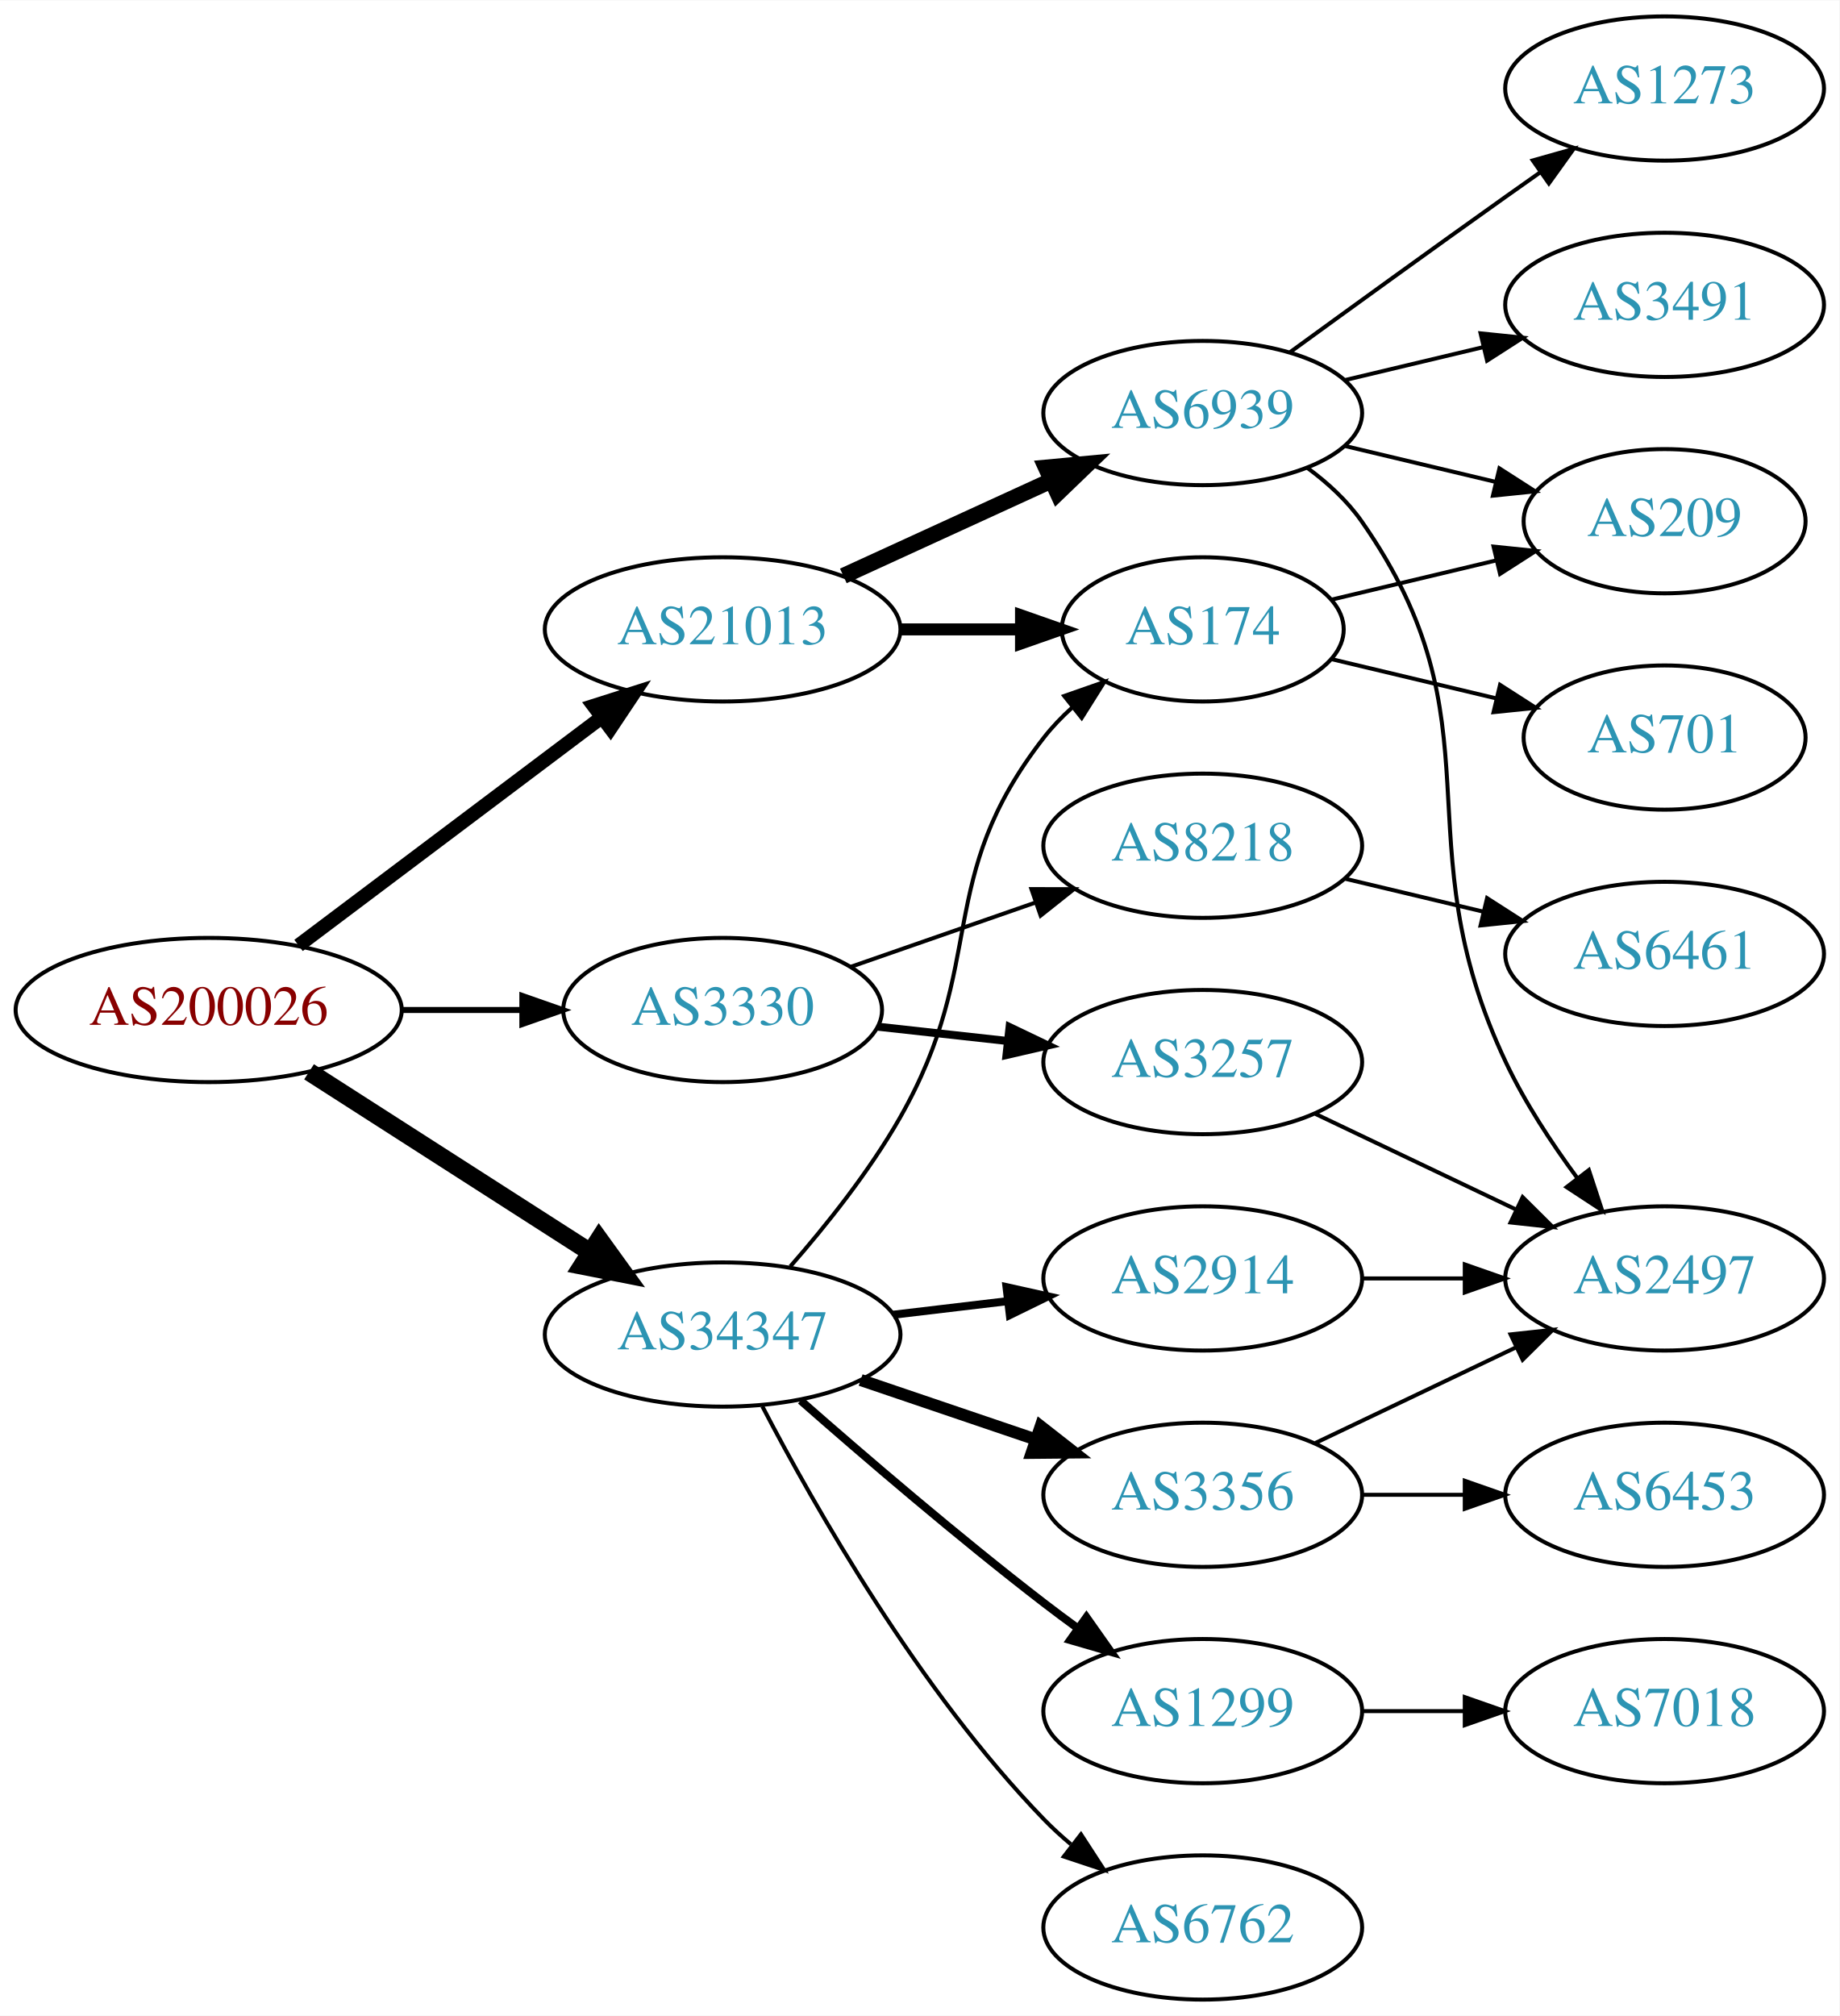
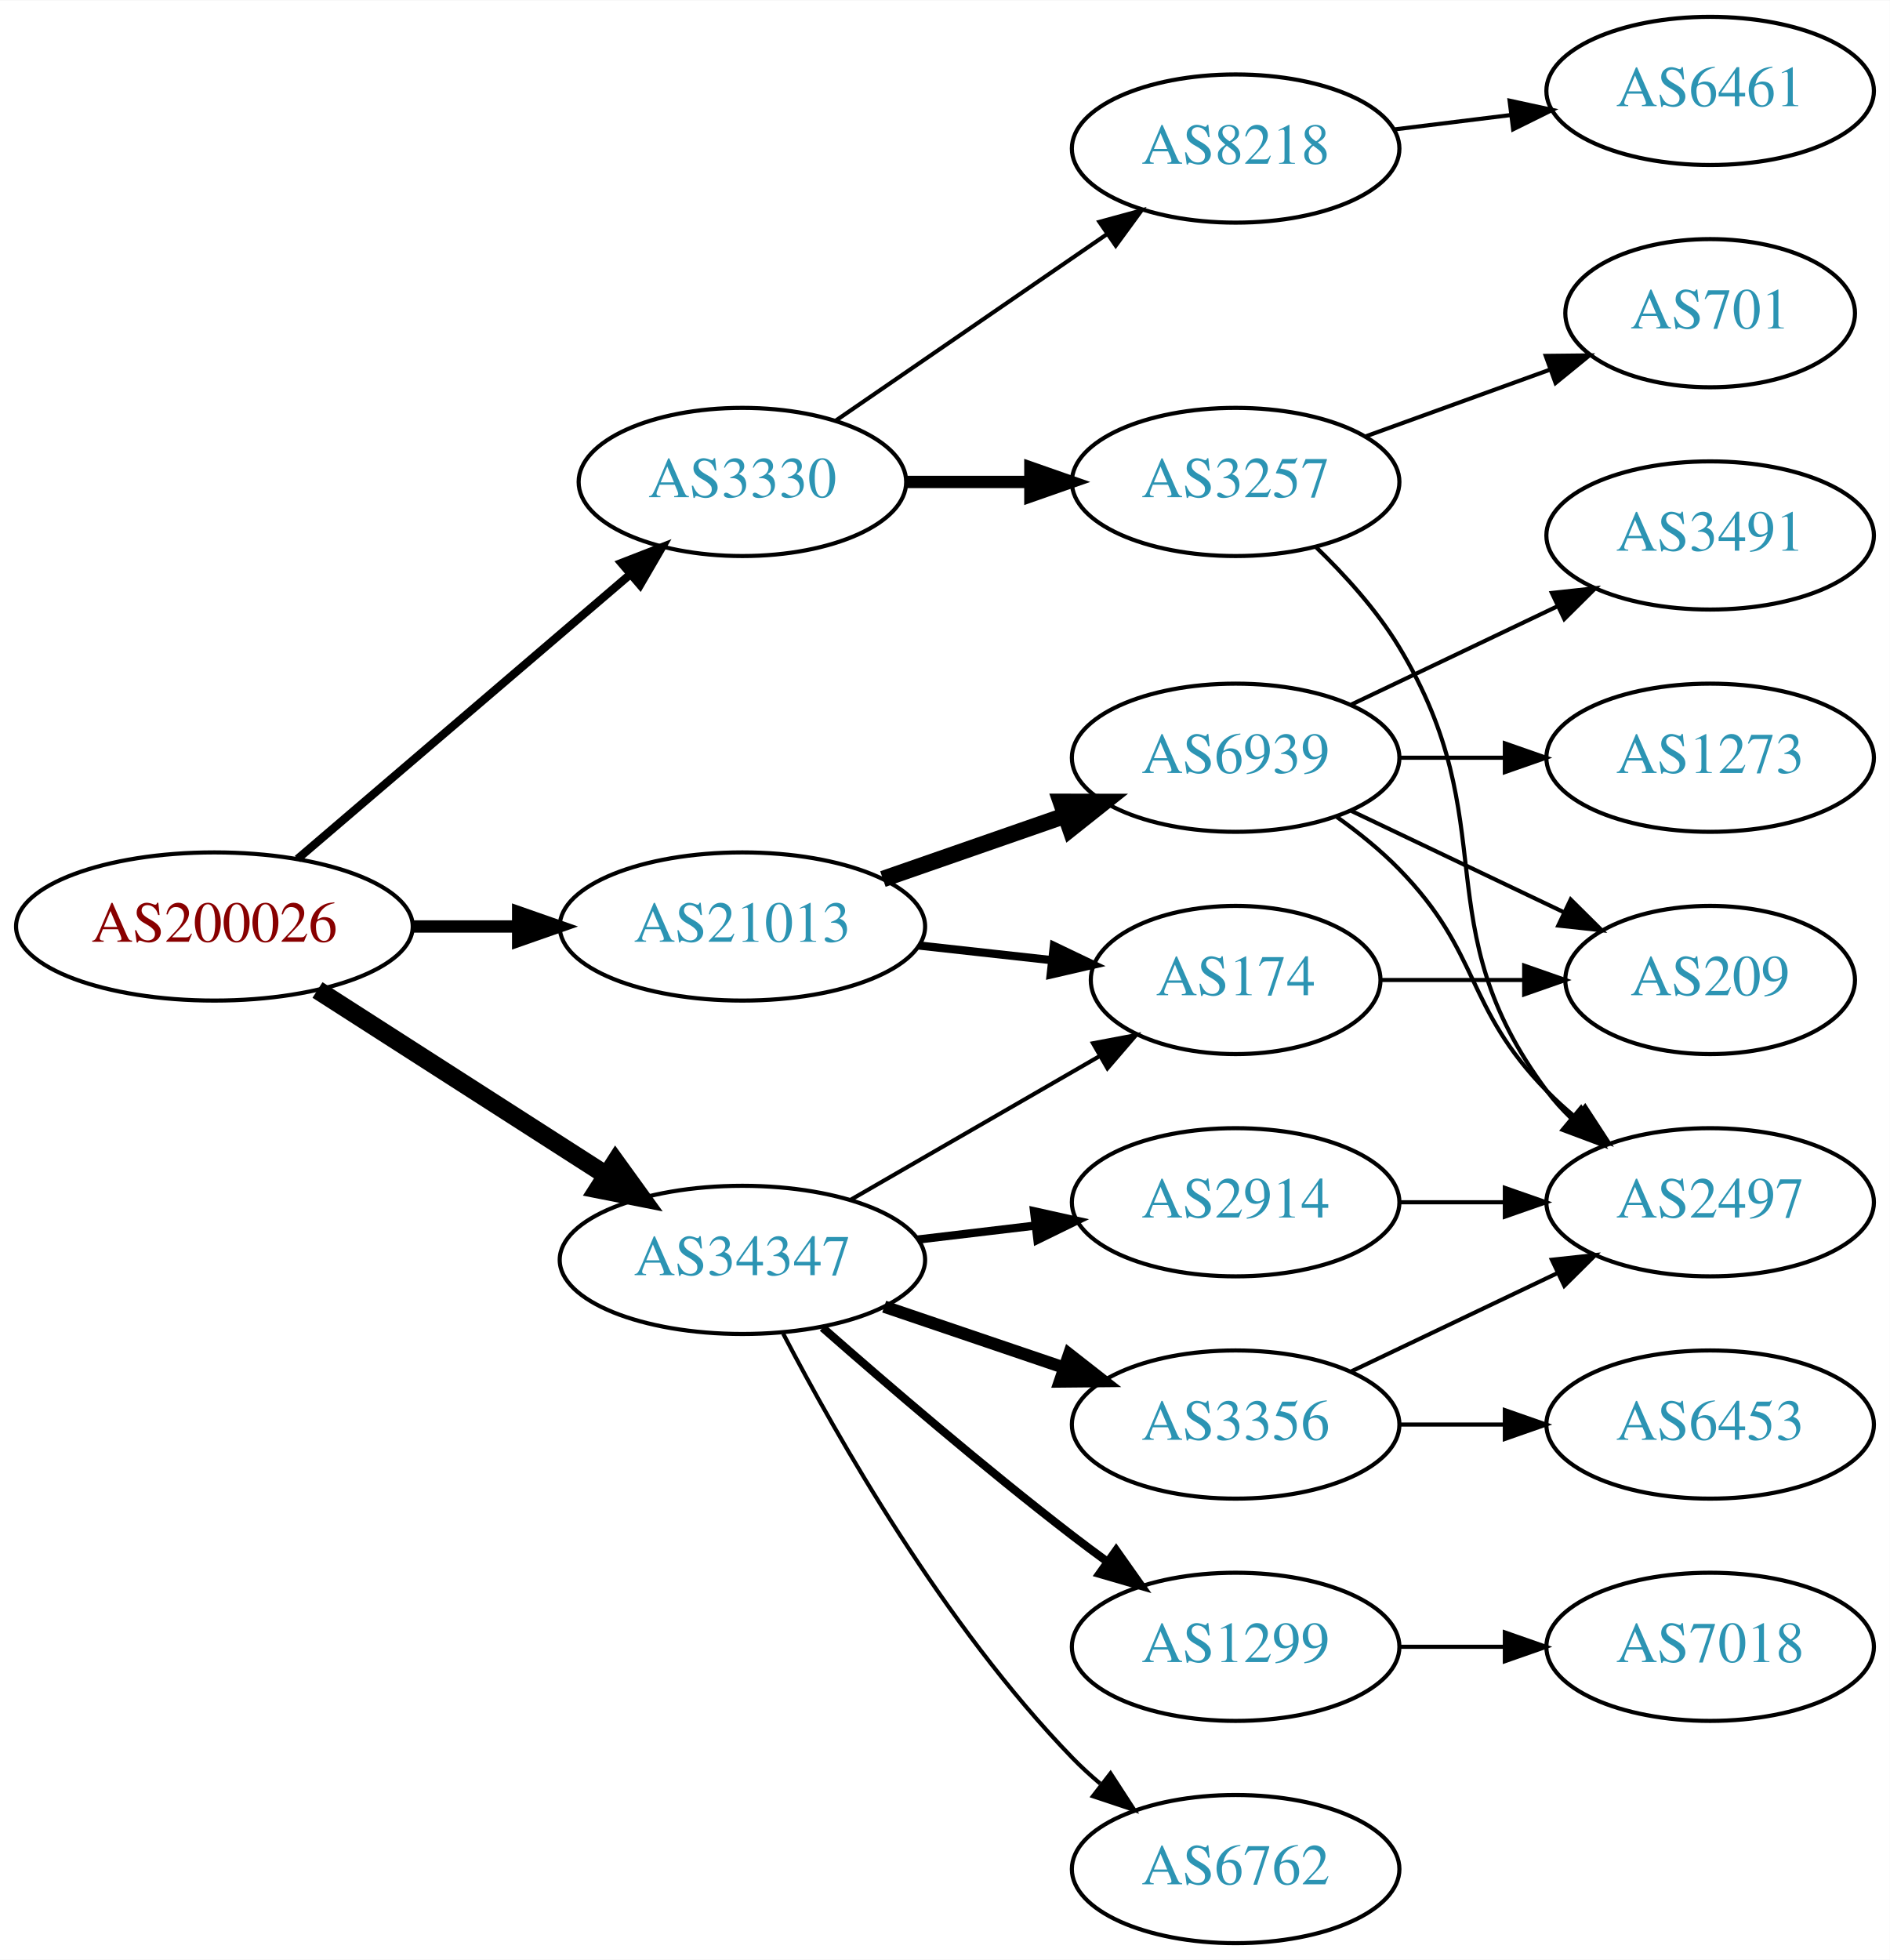
- <svg xmlns="http://www.w3.org/2000/svg" xmlns:xlink="http://www.w3.org/1999/xlink" width="459pt" height="503pt" viewBox="0.00 0.00 459.17 503.00">
-   <g id="graph0" class="graph" transform="scale(1 1) rotate(0) translate(4 499)">
-     <polygon fill="white" stroke="none" points="-4,4 -4,-499 455.17,-499 455.17,4 -4,4" />
+ <svg xmlns="http://www.w3.org/2000/svg" xmlns:xlink="http://www.w3.org/1999/xlink" width="459pt" height="476pt" viewBox="0.00 0.00 459.17 476.00">
+   <g id="graph0" class="graph" transform="scale(1 1) rotate(0) translate(4 472)">
+     <polygon fill="white" stroke="none" points="-4,4 -4,-472 455.17,-472 455.17,4 -4,4" />
    <g id="node1" class="node">
      <g id="a_node1">
        <a xlink:href="/asn/200026" xlink:title="AS200026 ~ Ortswaerme St. Johann in Tirol GmbH [AT]">
          <ellipse fill="#ffffff" stroke="black" cx="48.096" cy="-247" rx="48.192" ry="18" />
          <text text-anchor="middle" x="48.096" y="-243.3" font-family="Times,serif" font-size="14.00" fill="#880000">AS200026</text>
        </a>
      </g>
    </g>
    <g id="node2" class="node">
      <g id="a_node2">
        <a xlink:href="/asn/3330" xlink:title="AS3330 ~ Vienna, Austria [AT]">
-           <ellipse fill="#ffffff" stroke="black" cx="176.388" cy="-247" rx="39.794" ry="18" />
-           <text text-anchor="middle" x="176.388" y="-243.3" font-family="Times,serif" font-size="14.00" fill="#2c94b3">AS3330</text>
+           <ellipse fill="#ffffff" stroke="black" cx="176.388" cy="-355" rx="39.794" ry="18" />
+           <text text-anchor="middle" x="176.388" y="-351.3" font-family="Times,serif" font-size="14.00" fill="#2c94b3">AS3330</text>
        </a>
      </g>
    </g>
    <g id="edge1" class="edge">
-       <path fill="none" stroke="black" stroke-width="1.5" d="M96.481,-247C106.248,-247 116.551,-247 126.373,-247" />
-       <polygon fill="black" stroke="black" stroke-width="1.5" points="126.393,-250.5 136.393,-247 126.393,-243.5 126.393,-250.5" />
+       <path fill="none" stroke="black" stroke-width="2" d="M68.277,-263.403C89.851,-281.852 125.018,-311.926 149.132,-332.547" />
+       <polygon fill="black" stroke="black" stroke-width="2" points="146.976,-335.308 156.85,-339.148 151.525,-329.988 146.976,-335.308" />
    </g>
    <g id="node3" class="node">
      <g id="a_node3">
        <a xlink:href="/asn/21013" xlink:title="AS21013 ~ Wels, AT [AT]">
-           <ellipse fill="#ffffff" stroke="black" cx="176.388" cy="-342" rx="44.393" ry="18" />
-           <text text-anchor="middle" x="176.388" y="-338.3" font-family="Times,serif" font-size="14.00" fill="#2c94b3">AS21013</text>
+           <ellipse fill="#ffffff" stroke="black" cx="176.388" cy="-247" rx="44.393" ry="18" />
+           <text text-anchor="middle" x="176.388" y="-243.3" font-family="Times,serif" font-size="14.00" fill="#2c94b3">AS21013</text>
        </a>
      </g>
    </g>
    <g id="edge2" class="edge">
-       <path fill="none" stroke="black" stroke-width="3.5" d="M70.519,-263.115C91.328,-278.768 123.078,-302.652 146.192,-320.038" />
-       <polygon fill="black" stroke="black" stroke-width="3.5" points="144.185,-322.908 154.28,-326.123 148.393,-317.314 144.185,-322.908" />
+       <path fill="none" stroke="black" stroke-width="3" d="M96.481,-247C104.742,-247 113.386,-247 121.799,-247" />
+       <polygon fill="black" stroke="black" stroke-width="3" points="121.904,-250.5 131.904,-247 121.904,-243.5 121.904,-250.5" />
    </g>
    <g id="node4" class="node">
      <g id="a_node4">
        <a xlink:href="/asn/34347" xlink:title="AS34347 ~ Stadtwerke Hall in Tirol GmbH [AT]">
          <ellipse fill="#ffffff" stroke="black" cx="176.388" cy="-166" rx="44.393" ry="18" />
          <text text-anchor="middle" x="176.388" y="-162.3" font-family="Times,serif" font-size="14.00" fill="#2c94b3">AS34347</text>
        </a>
      </g>
    </g>
    <g id="edge3" class="edge">
      <path fill="none" stroke="black" stroke-width="4.5" d="M73.147,-231.574C93.024,-218.826 121.421,-200.613 143.246,-186.615" />
      <polygon fill="black" stroke="black" stroke-width="4.5" points="145.561,-189.808 151.853,-181.095 141.31,-183.179 145.561,-189.808" />
    </g>
    <g id="node5" class="node">
      <g id="a_node5">
        <a xlink:href="/asn/3257" xlink:title="AS3257 ~ GTT [DE]">
-           <ellipse fill="#ffffff" stroke="black" cx="296.23" cy="-234" rx="39.794" ry="18" />
-           <text text-anchor="middle" x="296.23" y="-230.3" font-family="Times,serif" font-size="14.00" fill="#2c94b3">AS3257</text>
+           <ellipse fill="#ffffff" stroke="black" cx="296.23" cy="-355" rx="39.794" ry="18" />
+           <text text-anchor="middle" x="296.23" y="-351.3" font-family="Times,serif" font-size="14.00" fill="#2c94b3">AS3257</text>
        </a>
      </g>
    </g>
    <g id="edge4" class="edge">
-       <path fill="none" stroke="black" stroke-width="2" d="M214.998,-242.851C225.309,-241.713 236.626,-240.465 247.426,-239.274" />
-       <polygon fill="black" stroke="black" stroke-width="2" points="248.017,-242.73 257.573,-238.154 247.25,-235.772 248.017,-242.73" />
+       <path fill="none" stroke="black" stroke-width="3" d="M216.3,-355C225.854,-355 236.203,-355 246.166,-355" />
+       <polygon fill="black" stroke="black" stroke-width="3" points="246.358,-358.5 256.358,-355 246.358,-351.5 246.358,-358.5" />
    </g>
    <g id="node6" class="node">
      <g id="a_node6">
        <a xlink:href="/asn/8218" xlink:title="AS8218 ~ legacy Neotelecoms [FR]">
-           <ellipse fill="#ffffff" stroke="black" cx="296.23" cy="-288" rx="39.794" ry="18" />
-           <text text-anchor="middle" x="296.23" y="-284.3" font-family="Times,serif" font-size="14.00" fill="#2c94b3">AS8218</text>
+           <ellipse fill="#ffffff" stroke="black" cx="296.23" cy="-436" rx="39.794" ry="18" />
+           <text text-anchor="middle" x="296.23" y="-432.3" font-family="Times,serif" font-size="14.00" fill="#2c94b3">AS8218</text>
        </a>
      </g>
    </g>
    <g id="edge5" class="edge">
-       <path fill="none" stroke="black" d="M208.349,-257.772C222.446,-262.677 239.322,-268.548 254.436,-273.807" />
-       <polygon fill="black" stroke="black" points="253.471,-277.177 264.066,-277.157 255.771,-270.566 253.471,-277.177" />
-     </g>
-     <g id="node9" class="node">
-       <g id="a_node9">
-         <a xlink:href="/asn/6939" xlink:title="AS6939 ~ Hurricane Electric LLC [US]">
-           <ellipse fill="#ffffff" stroke="black" cx="296.23" cy="-396" rx="39.794" ry="18" />
-           <text text-anchor="middle" x="296.23" y="-392.3" font-family="Times,serif" font-size="14.00" fill="#2c94b3">AS6939</text>
-         </a>
-       </g>
-     </g>
-     <g id="edge8" class="edge">
-       <path fill="none" stroke="black" stroke-width="4" d="M206.517,-355.348C222.128,-362.502 241.526,-371.391 258.198,-379.03" />
-       <polygon fill="black" stroke="black" stroke-width="4" points="257.101,-382.378 267.65,-383.362 260.017,-376.014 257.101,-382.378" />
+       <path fill="none" stroke="black" d="M199.002,-369.857C217.49,-382.565 244.304,-400.995 264.934,-415.175" />
+       <polygon fill="black" stroke="black" points="263.13,-418.183 273.354,-420.963 267.096,-412.414 263.13,-418.183" />
    </g>
    <g id="node10" class="node">
      <g id="a_node10">
+         <a xlink:href="/asn/6939" xlink:title="AS6939 ~ Hurricane Electric LLC [US]">
+           <ellipse fill="#ffffff" stroke="black" cx="296.23" cy="-288" rx="39.794" ry="18" />
+           <text text-anchor="middle" x="296.23" y="-284.3" font-family="Times,serif" font-size="14.00" fill="#2c94b3">AS6939</text>
+         </a>
+       </g>
+     </g>
+     <g id="edge9" class="edge">
+       <path fill="none" stroke="black" stroke-width="4" d="M210.527,-258.53C224.244,-263.302 240.284,-268.883 254.693,-273.896" />
+       <polygon fill="black" stroke="black" stroke-width="4" points="253.765,-277.279 264.36,-277.26 256.065,-270.668 253.765,-277.279" />
+     </g>
+     <g id="node11" class="node">
+       <g id="a_node11">
        <a xlink:href="/asn/174" xlink:title="AS174 ~ Cogent Communications [US]">
-           <ellipse fill="#ffffff" stroke="black" cx="296.23" cy="-342" rx="35.194" ry="18" />
-           <text text-anchor="middle" x="296.23" y="-338.3" font-family="Times,serif" font-size="14.00" fill="#2c94b3">AS174</text>
-         </a>
-       </g>
-     </g>
-     <g id="edge9" class="edge">
-       <path fill="none" stroke="black" stroke-width="3" d="M220.599,-342C230.447,-342 240.926,-342 250.823,-342" />
-       <polygon fill="black" stroke="black" stroke-width="3" points="250.875,-345.5 260.875,-342 250.875,-338.5 250.875,-345.5" />
-     </g>
-     <g id="edge20" class="edge">
-       <path fill="none" stroke="black" d="M193.274,-182.989C202.17,-193.153 212.969,-206.653 220.584,-220 242.959,-259.218 228.843,-279.375 256.584,-315 258.645,-317.648 261.038,-320.14 263.603,-322.458" />
-       <polygon fill="black" stroke="black" points="261.652,-325.379 271.654,-328.875 266.015,-319.905 261.652,-325.379" />
+           <ellipse fill="#ffffff" stroke="black" cx="296.23" cy="-234" rx="35.194" ry="18" />
+           <text text-anchor="middle" x="296.23" y="-230.3" font-family="Times,serif" font-size="14.00" fill="#2c94b3">AS174</text>
+         </a>
+       </g>
+     </g>
+     <g id="edge10" class="edge">
+       <path fill="none" stroke="black" stroke-width="2" d="M219.266,-242.38C229.686,-241.231 240.883,-239.995 251.394,-238.836" />
+       <polygon fill="black" stroke="black" stroke-width="2" points="252.065,-242.283 261.621,-237.708 251.298,-235.325 252.065,-242.283" />
+     </g>
+     <g id="edge19" class="edge">
+       <path fill="none" stroke="black" d="M202.668,-180.588C220.336,-190.783 244.073,-204.48 263.086,-215.451" />
+       <polygon fill="black" stroke="black" points="261.581,-218.624 271.992,-220.591 265.08,-212.561 261.581,-218.624" />
    </g>
    <g id="node15" class="node">
      <g id="a_node15">
+         <a xlink:href="/asn/3356" xlink:title="AS3356 ~ Level 3 Parent, LLC [US]">
+           <ellipse fill="#ffffff" stroke="black" cx="296.23" cy="-126" rx="39.794" ry="18" />
+           <text text-anchor="middle" x="296.23" y="-122.3" font-family="Times,serif" font-size="14.00" fill="#2c94b3">AS3356</text>
+         </a>
+       </g>
+     </g>
+     <g id="edge16" class="edge">
+       <path fill="none" stroke="black" stroke-width="3" d="M210.841,-154.645C224.442,-150.028 240.284,-144.651 254.546,-139.81" />
+       <polygon fill="black" stroke="black" stroke-width="3" points="255.775,-143.089 264.119,-136.56 253.525,-136.46 255.775,-143.089" />
+     </g>
+     <g id="node16" class="node">
+       <g id="a_node16">
        <a xlink:href="/asn/2914" xlink:title="AS2914 ~ NTT America, Inc. [US]">
          <ellipse fill="#ffffff" stroke="black" cx="296.23" cy="-180" rx="39.794" ry="18" />
          <text text-anchor="middle" x="296.23" y="-176.3" font-family="Times,serif" font-size="14.00" fill="#2c94b3">AS2914</text>
        </a>
      </g>
    </g>
-     <g id="edge16" class="edge">
+     <g id="edge17" class="edge">
      <path fill="none" stroke="black" stroke-width="2" d="M218.934,-170.936C228.18,-172.034 238.053,-173.207 247.525,-174.332" />
      <polygon fill="black" stroke="black" stroke-width="2" points="247.253,-177.825 257.596,-175.529 248.079,-170.874 247.253,-177.825" />
    </g>
-     <g id="node16" class="node">
-       <g id="a_node16">
+     <g id="node17" class="node">
+       <g id="a_node17">
        <a xlink:href="/asn/1299" xlink:title="AS1299 ~ Telia Carrier [EU]">
          <ellipse fill="#ffffff" stroke="black" cx="296.23" cy="-72" rx="39.794" ry="18" />
          <text text-anchor="middle" x="296.23" y="-68.3" font-family="Times,serif" font-size="14.00" fill="#2c94b3">AS1299</text>
        </a>
      </g>
    </g>
-     <g id="edge17" class="edge">
+     <g id="edge18" class="edge">
      <path fill="none" stroke="black" stroke-width="2" d="M195.866,-149.527C211.666,-135.648 235.176,-115.477 256.584,-99 259.326,-96.889 262.217,-94.739 265.132,-92.62" />
      <polygon fill="black" stroke="black" stroke-width="2" points="267.199,-95.445 273.31,-86.791 263.135,-89.745 267.199,-95.445" />
-     </g>
-     <g id="node17" class="node">
-       <g id="a_node17">
-         <a xlink:href="/asn/3356" xlink:title="AS3356 ~ Level 3 Parent, LLC [US]">
-           <ellipse fill="#ffffff" stroke="black" cx="296.23" cy="-126" rx="39.794" ry="18" />
-           <text text-anchor="middle" x="296.23" y="-122.3" font-family="Times,serif" font-size="14.00" fill="#2c94b3">AS3356</text>
-         </a>
-       </g>
-     </g>
-     <g id="edge18" class="edge">
-       <path fill="none" stroke="black" stroke-width="3" d="M210.841,-154.645C224.442,-150.028 240.284,-144.651 254.546,-139.81" />
-       <polygon fill="black" stroke="black" stroke-width="3" points="255.775,-143.089 264.119,-136.56 253.525,-136.46 255.775,-143.089" />
    </g>
    <g id="node18" class="node">
      <g id="a_node18">
        <a xlink:href="/asn/6762" xlink:title="AS6762 ~ TELECOM ITALIA SPARKLE S.p.A. [IT]">
          <ellipse fill="#ffffff" stroke="black" cx="296.23" cy="-18" rx="39.794" ry="18" />
          <text text-anchor="middle" x="296.23" y="-14.3" font-family="Times,serif" font-size="14.00" fill="#2c94b3">AS6762</text>
        </a>
      </g>
    </g>
-     <g id="edge19" class="edge">
+     <g id="edge20" class="edge">
      <path fill="none" stroke="black" d="M186.297,-148.079C199.333,-123.044 225.465,-77.075 256.584,-45 258.667,-42.852 260.944,-40.767 263.317,-38.771" />
      <polygon fill="black" stroke="black" points="265.836,-41.247 271.608,-32.362 261.555,-35.708 265.836,-41.247" />
    </g>
    <g id="node7" class="node">
      <g id="a_node7">
        <a xlink:href="/asn/2497" xlink:title="AS2497 ~ Internet Initiative Japan Inc. [JP]">
          <ellipse fill="#ffffff" stroke="black" cx="411.523" cy="-180" rx="39.794" ry="18" />
          <text text-anchor="middle" x="411.523" y="-176.3" font-family="Times,serif" font-size="14.00" fill="#2c94b3">AS2497</text>
        </a>
      </g>
    </g>
    <g id="edge6" class="edge">
-       <path fill="none" stroke="black" d="M324.367,-221.066C339.361,-213.919 358.182,-204.948 374.405,-197.215" />
-       <polygon fill="black" stroke="black" points="376.087,-200.291 383.608,-192.829 373.075,-193.972 376.087,-200.291" />
+       <path fill="none" stroke="black" d="M315.625,-339.293C322.747,-332.431 330.47,-323.918 335.877,-315 362.105,-271.733 341.605,-247.542 371.877,-207 373.621,-204.664 375.628,-202.455 377.792,-200.383" />
+       <polygon fill="black" stroke="black" points="380.151,-202.973 385.592,-193.882 375.67,-197.595 380.151,-202.973" />
    </g>
    <g id="node8" class="node">
      <g id="a_node8">
+         <a xlink:href="/asn/701" xlink:title="AS701 ~ UUNET [US]">
+           <ellipse fill="#ffffff" stroke="black" cx="411.523" cy="-396" rx="35.194" ry="18" />
+           <text text-anchor="middle" x="411.523" y="-392.3" font-family="Times,serif" font-size="14.00" fill="#2c94b3">AS701</text>
+         </a>
+       </g>
+     </g>
+     <g id="edge7" class="edge">
+       <path fill="none" stroke="black" d="M327.889,-366.095C341.626,-371.067 357.966,-376.98 372.475,-382.231" />
+       <polygon fill="black" stroke="black" points="371.579,-385.628 382.173,-385.74 373.961,-379.046 371.579,-385.628" />
+     </g>
+     <g id="node9" class="node">
+       <g id="a_node9">
        <a xlink:href="/asn/6461" xlink:title="AS6461 ~ ZAYO-6461 [US]">
-           <ellipse fill="#ffffff" stroke="black" cx="411.523" cy="-261" rx="39.794" ry="18" />
-           <text text-anchor="middle" x="411.523" y="-257.3" font-family="Times,serif" font-size="14.00" fill="#2c94b3">AS6461</text>
-         </a>
-       </g>
-     </g>
-     <g id="edge7" class="edge">
-       <path fill="none" stroke="black" d="M331.837,-279.752C342.709,-277.162 354.863,-274.265 366.305,-271.538" />
-       <polygon fill="black" stroke="black" points="367.212,-274.92 376.128,-269.197 365.589,-268.111 367.212,-274.92" />
+           <ellipse fill="#ffffff" stroke="black" cx="411.523" cy="-450" rx="39.794" ry="18" />
+           <text text-anchor="middle" x="411.523" y="-446.3" font-family="Times,serif" font-size="14.00" fill="#2c94b3">AS6461</text>
+         </a>
+       </g>
+     </g>
+     <g id="edge8" class="edge">
+       <path fill="none" stroke="black" d="M334.64,-440.623C343.728,-441.746 353.566,-442.962 363.05,-444.134" />
+       <polygon fill="black" stroke="black" points="362.798,-447.629 373.152,-445.382 363.657,-440.682 362.798,-447.629" />
    </g>
    <g id="edge11" class="edge">
-       <path fill="none" stroke="black" d="M322.39,-382.284C327.454,-378.545 332.309,-374.096 335.877,-369 371.49,-318.131 345.377,-290.159 371.877,-234 376.599,-223.991 383.215,-213.895 389.639,-205.185" />
-       <polygon fill="black" stroke="black" points="392.615,-207.056 395.923,-196.991 387.06,-202.796 392.615,-207.056" />
-     </g>
-     <g id="node11" class="node">
-       <g id="a_node11">
-         <a xlink:href="/asn/3491" xlink:title="AS3491 ~ PCCW Global, Inc. [US]">
-           <ellipse fill="#ffffff" stroke="black" cx="411.523" cy="-423" rx="39.794" ry="18" />
-           <text text-anchor="middle" x="411.523" y="-419.3" font-family="Times,serif" font-size="14.00" fill="#2c94b3">AS3491</text>
-         </a>
-       </g>
-     </g>
-     <g id="edge10" class="edge">
-       <path fill="none" stroke="black" d="M331.837,-404.248C342.709,-406.838 354.863,-409.735 366.305,-412.462" />
-       <polygon fill="black" stroke="black" points="365.589,-415.889 376.128,-414.803 367.212,-409.08 365.589,-415.889" />
+       <path fill="none" stroke="black" d="M320.824,-273.611C326.08,-269.852 331.412,-265.563 335.877,-261 356.049,-240.383 351.704,-227.617 371.877,-207 373.969,-204.861 376.253,-202.782 378.63,-200.79" />
+       <polygon fill="black" stroke="black" points="381.148,-203.268 386.929,-194.389 376.873,-197.725 381.148,-203.268" />
    </g>
    <g id="node12" class="node">
      <g id="a_node12">
        <a xlink:href="/asn/209" xlink:title="AS209 ~ CenturyLink Communications, LLC [US]">
-           <ellipse fill="#ffffff" stroke="black" cx="411.523" cy="-369" rx="35.194" ry="18" />
-           <text text-anchor="middle" x="411.523" y="-365.3" font-family="Times,serif" font-size="14.00" fill="#2c94b3">AS209</text>
+           <ellipse fill="#ffffff" stroke="black" cx="411.523" cy="-234" rx="35.194" ry="18" />
+           <text text-anchor="middle" x="411.523" y="-230.3" font-family="Times,serif" font-size="14.00" fill="#2c94b3">AS209</text>
        </a>
      </g>
    </g>
    <g id="edge12" class="edge">
-       <path fill="none" stroke="black" d="M331.837,-387.752C343.632,-384.942 356.937,-381.771 369.204,-378.847" />
-       <polygon fill="black" stroke="black" points="370.293,-382.186 379.209,-376.463 368.67,-375.376 370.293,-382.186" />
+       <path fill="none" stroke="black" d="M324.367,-275.066C339.798,-267.71 359.284,-258.423 375.819,-250.541" />
+       <polygon fill="black" stroke="black" points="377.64,-253.551 385.161,-246.089 374.628,-247.232 377.64,-253.551" />
    </g>
    <g id="node13" class="node">
      <g id="a_node13">
        <a xlink:href="/asn/1273" xlink:title="AS1273 ~ Vodafone Group PLC [EU]">
-           <ellipse fill="#ffffff" stroke="black" cx="411.523" cy="-477" rx="39.794" ry="18" />
-           <text text-anchor="middle" x="411.523" y="-473.3" font-family="Times,serif" font-size="14.00" fill="#2c94b3">AS1273</text>
+           <ellipse fill="#ffffff" stroke="black" cx="411.523" cy="-288" rx="39.794" ry="18" />
+           <text text-anchor="middle" x="411.523" y="-284.3" font-family="Times,serif" font-size="14.00" fill="#2c94b3">AS1273</text>
        </a>
      </g>
    </g>
    <g id="edge13" class="edge">
-       <path fill="none" stroke="black" d="M318.078,-411.222C333.012,-422.091 353.626,-437.025 371.877,-450 374.697,-452.005 377.64,-454.085 380.588,-456.159" />
-       <polygon fill="black" stroke="black" points="378.616,-459.05 388.813,-461.926 382.634,-453.319 378.616,-459.05" />
-     </g>
-     <g id="edge15" class="edge">
-       <path fill="none" stroke="black" d="M328.488,-349.449C341.118,-352.459 355.872,-355.976 369.358,-359.19" />
-       <polygon fill="black" stroke="black" points="368.828,-362.661 379.367,-361.575 370.451,-355.852 368.828,-362.661" />
+       <path fill="none" stroke="black" d="M335.902,-288C344.105,-288 352.869,-288 361.401,-288" />
+       <polygon fill="black" stroke="black" points="361.641,-291.5 371.641,-288 361.641,-284.5 361.641,-291.5" />
    </g>
    <g id="node14" class="node">
      <g id="a_node14">
-         <a xlink:href="/asn/701" xlink:title="AS701 ~ UUNET [US]">
-           <ellipse fill="#ffffff" stroke="black" cx="411.523" cy="-315" rx="35.194" ry="18" />
-           <text text-anchor="middle" x="411.523" y="-311.3" font-family="Times,serif" font-size="14.00" fill="#2c94b3">AS701</text>
+         <a xlink:href="/asn/3491" xlink:title="AS3491 ~ PCCW Global, Inc. [US]">
+           <ellipse fill="#ffffff" stroke="black" cx="411.523" cy="-342" rx="39.794" ry="18" />
+           <text text-anchor="middle" x="411.523" y="-338.3" font-family="Times,serif" font-size="14.00" fill="#2c94b3">AS3491</text>
        </a>
      </g>
    </g>
    <g id="edge14" class="edge">
-       <path fill="none" stroke="black" d="M328.488,-334.551C341.118,-331.541 355.872,-328.024 369.358,-324.81" />
-       <polygon fill="black" stroke="black" points="370.451,-328.148 379.367,-322.425 368.828,-321.339 370.451,-328.148" />
+       <path fill="none" stroke="black" d="M324.367,-300.934C339.361,-308.081 358.182,-317.052 374.405,-324.785" />
+       <polygon fill="black" stroke="black" points="373.075,-328.028 383.608,-329.171 376.087,-321.709 373.075,-328.028" />
+     </g>
+     <g id="edge15" class="edge">
+       <path fill="none" stroke="black" d="M331.529,-234C342.399,-234 354.577,-234 366.054,-234" />
+       <polygon fill="black" stroke="black" points="366.341,-237.5 376.341,-234 366.341,-230.5 366.341,-237.5" />
+     </g>
+     <g id="edge21" class="edge">
+       <path fill="none" stroke="black" d="M324.367,-138.934C339.361,-146.081 358.182,-155.052 374.405,-162.785" />
+       <polygon fill="black" stroke="black" points="373.075,-166.028 383.608,-167.171 376.087,-159.709 373.075,-166.028" />
+     </g>
+     <g id="node19" class="node">
+       <g id="a_node19">
+         <a xlink:href="/asn/6453" xlink:title="AS6453 ~ TATA COMMUNICATIONS (AMERICA) INC [US]">
+           <ellipse fill="#ffffff" stroke="black" cx="411.523" cy="-126" rx="39.794" ry="18" />
+           <text text-anchor="middle" x="411.523" y="-122.3" font-family="Times,serif" font-size="14.00" fill="#2c94b3">AS6453</text>
+         </a>
+       </g>
+     </g>
+     <g id="edge22" class="edge">
+       <path fill="none" stroke="black" d="M335.902,-126C344.105,-126 352.869,-126 361.401,-126" />
+       <polygon fill="black" stroke="black" points="361.641,-129.5 371.641,-126 361.641,-122.5 361.641,-129.5" />
    </g>
    <g id="edge24" class="edge">
      <path fill="none" stroke="black" d="M335.902,-180C344.105,-180 352.869,-180 361.401,-180" />
      <polygon fill="black" stroke="black" points="361.641,-183.5 371.641,-180 361.641,-176.5 361.641,-183.5" />
    </g>
    <g id="node20" class="node">
      <g id="a_node20">
        <a xlink:href="/asn/7018" xlink:title="AS7018 ~ AT&amp;T Services, Inc. [US]">
          <ellipse fill="#ffffff" stroke="black" cx="411.523" cy="-72" rx="39.794" ry="18" />
          <text text-anchor="middle" x="411.523" y="-68.3" font-family="Times,serif" font-size="14.00" fill="#2c94b3">AS7018</text>
        </a>
      </g>
    </g>
    <g id="edge23" class="edge">
      <path fill="none" stroke="black" d="M335.902,-72C344.105,-72 352.869,-72 361.401,-72" />
      <polygon fill="black" stroke="black" points="361.641,-75.5 371.641,-72 361.641,-68.5 361.641,-75.5" />
    </g>
-     <g id="edge21" class="edge">
-       <path fill="none" stroke="black" d="M324.367,-138.934C339.361,-146.081 358.182,-155.052 374.405,-162.785" />
-       <polygon fill="black" stroke="black" points="373.075,-166.028 383.608,-167.171 376.087,-159.709 373.075,-166.028" />
-     </g>
-     <g id="node19" class="node">
-       <g id="a_node19">
-         <a xlink:href="/asn/6453" xlink:title="AS6453 ~ TATA COMMUNICATIONS (AMERICA) INC [US]">
-           <ellipse fill="#ffffff" stroke="black" cx="411.523" cy="-126" rx="39.794" ry="18" />
-           <text text-anchor="middle" x="411.523" y="-122.3" font-family="Times,serif" font-size="14.00" fill="#2c94b3">AS6453</text>
-         </a>
-       </g>
-     </g>
-     <g id="edge22" class="edge">
-       <path fill="none" stroke="black" d="M335.902,-126C344.105,-126 352.869,-126 361.401,-126" />
-       <polygon fill="black" stroke="black" points="361.641,-129.5 371.641,-126 361.641,-122.5 361.641,-129.5" />
-     </g>
  </g>
</svg>
